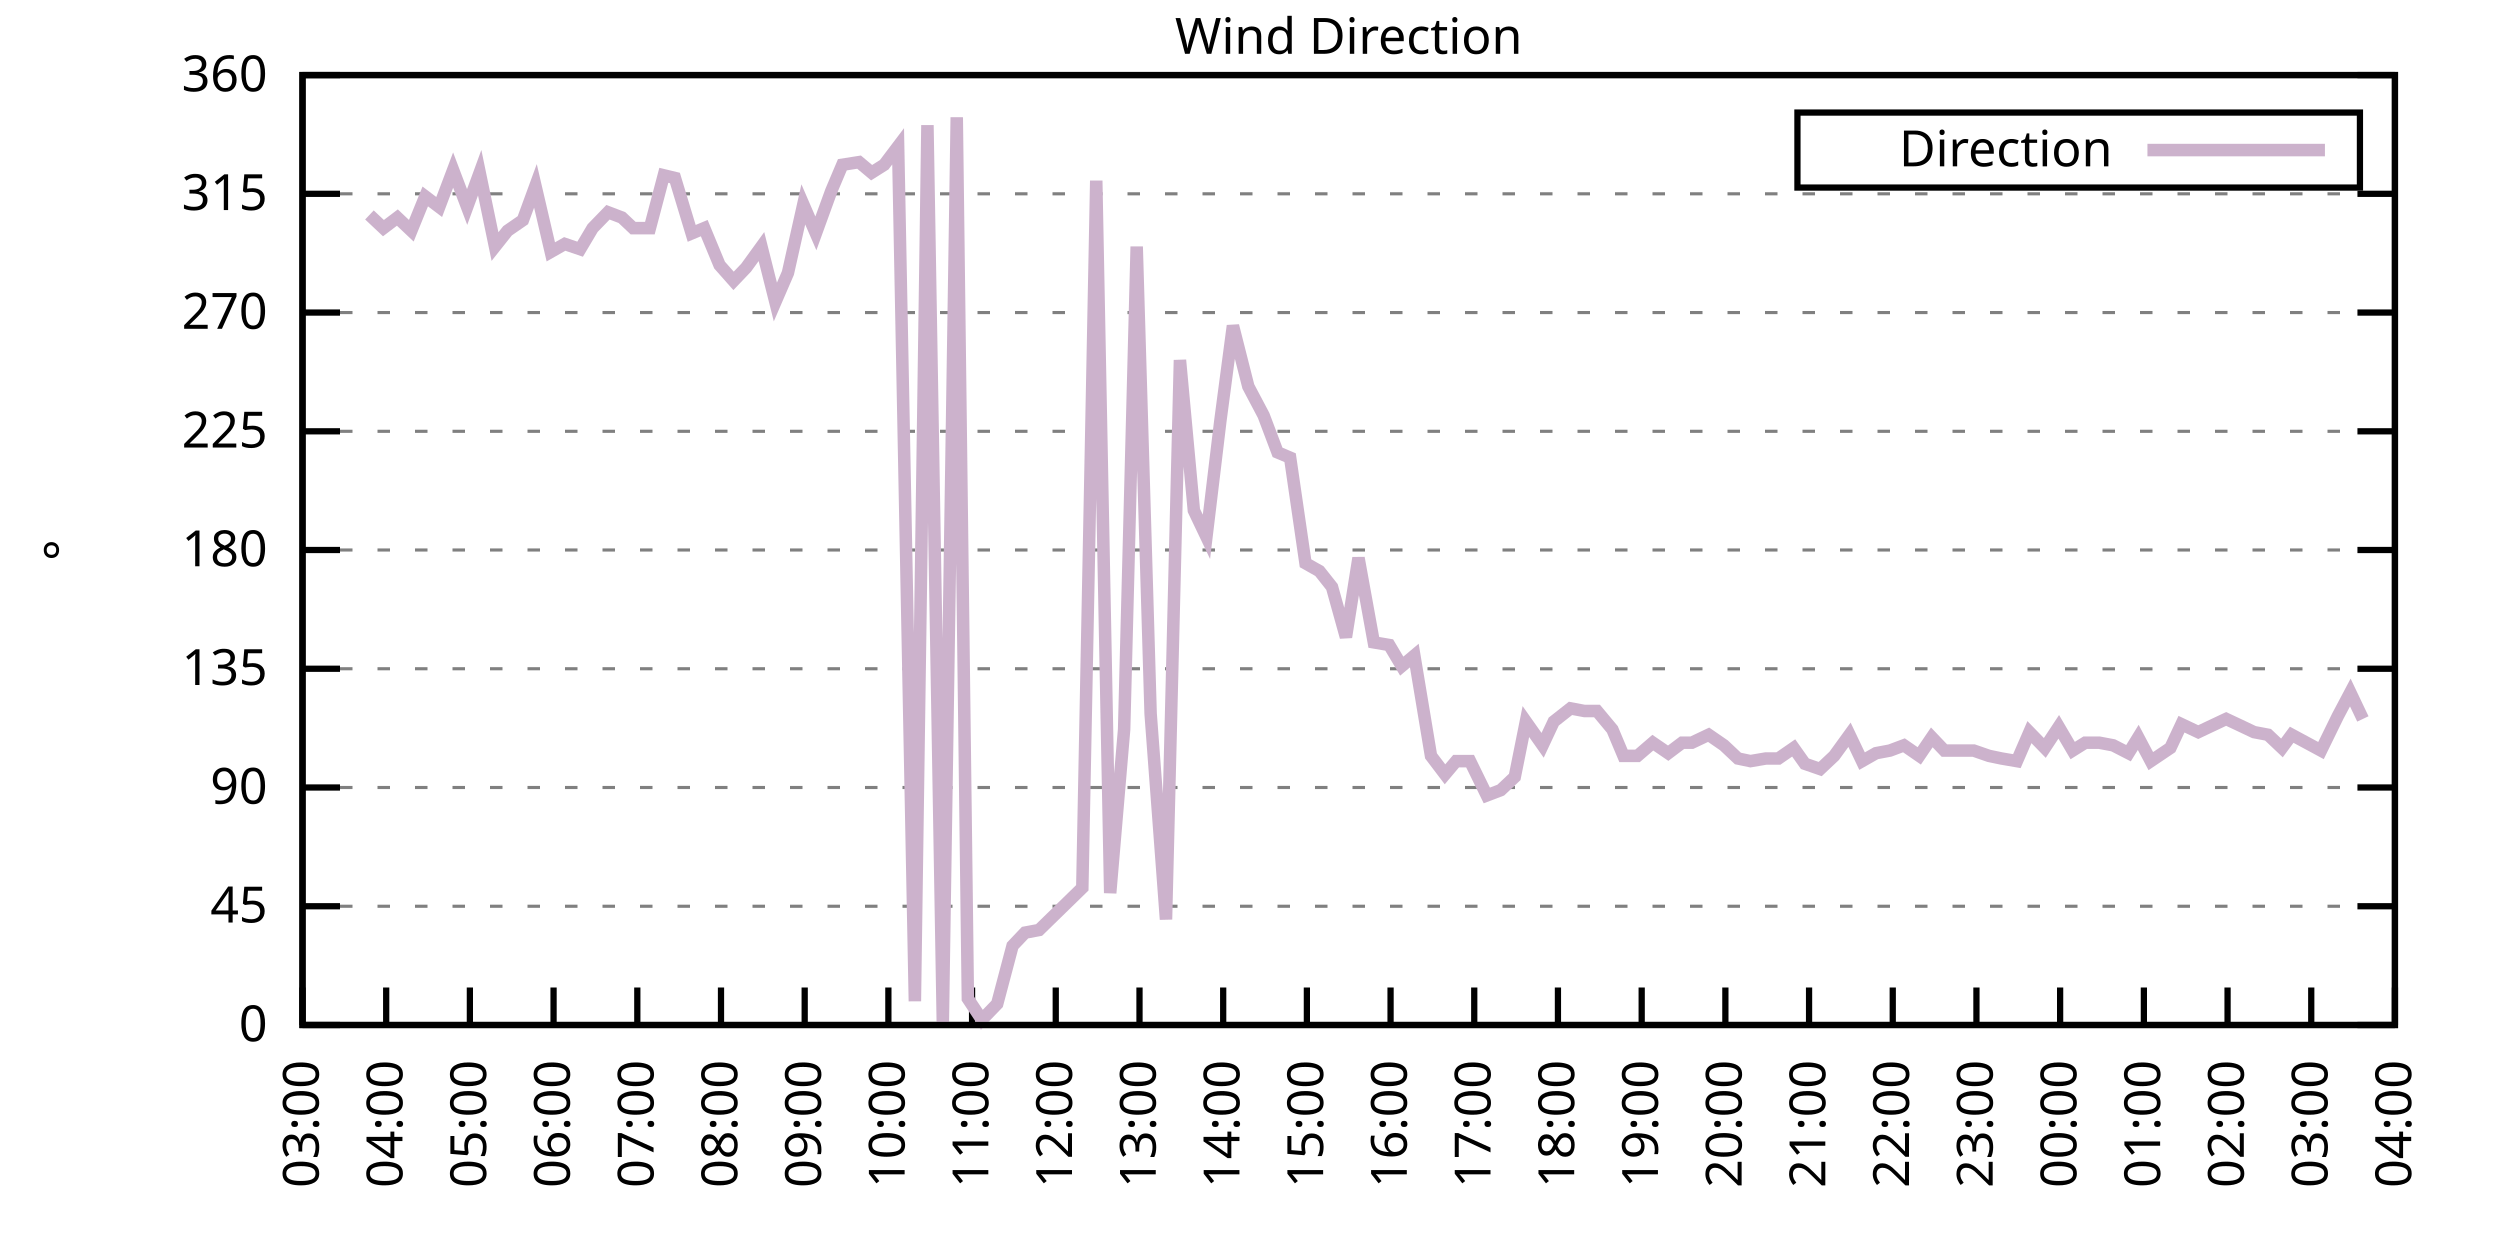
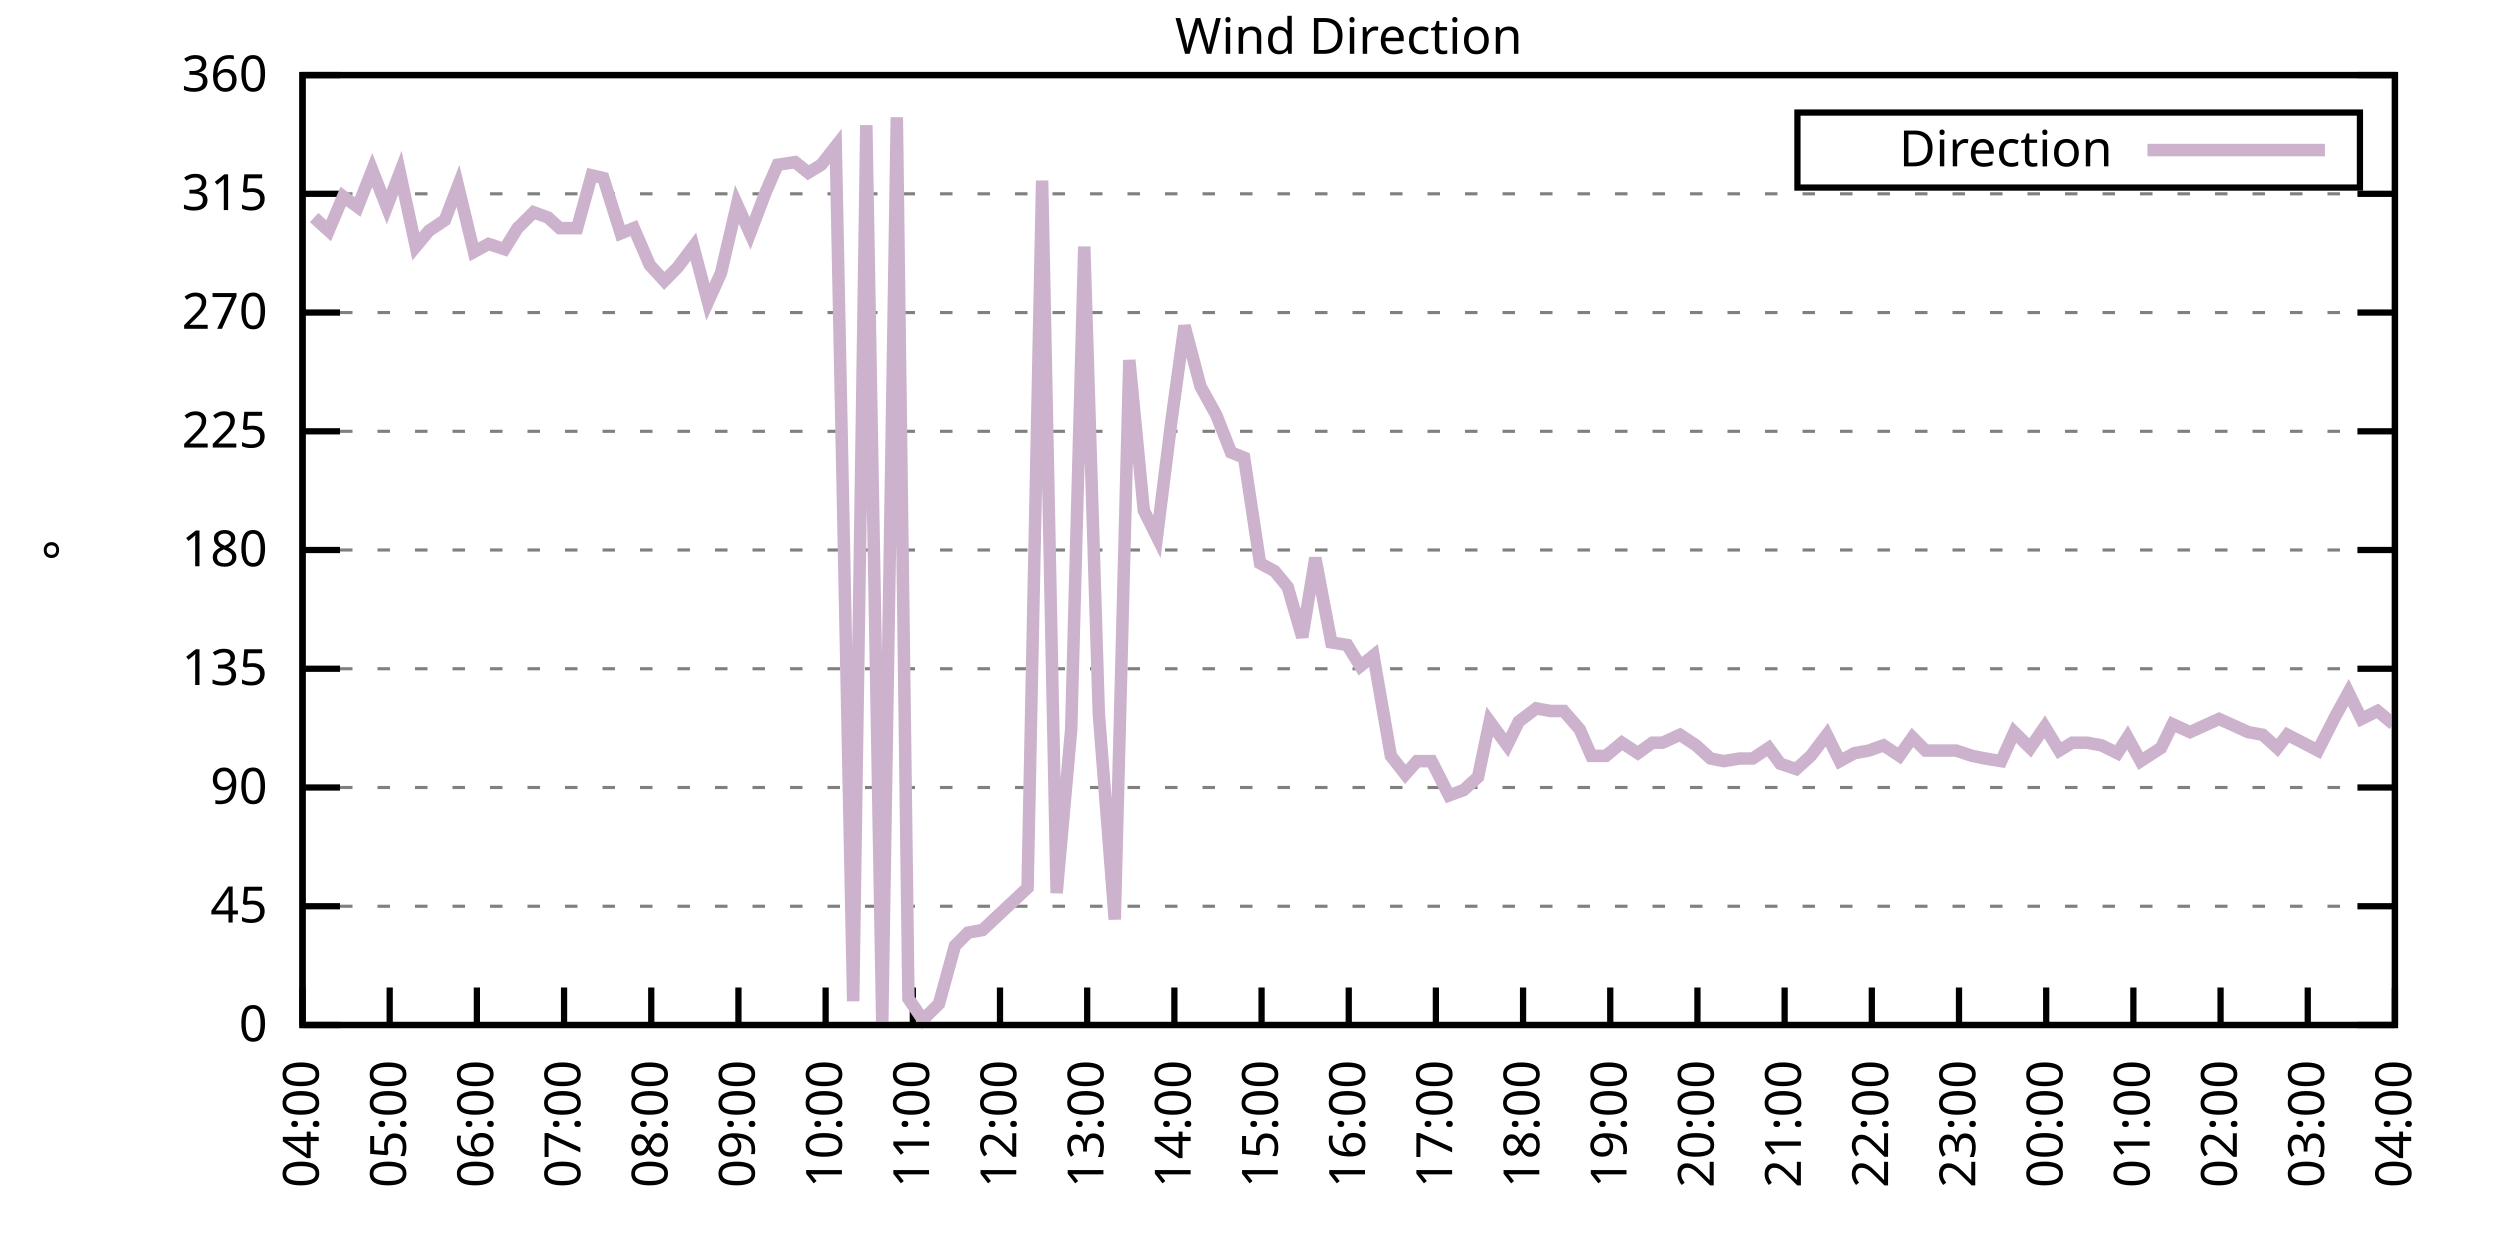
<svg xmlns="http://www.w3.org/2000/svg" xmlns:xlink="http://www.w3.org/1999/xlink" width="400" height="200" viewBox="0 0 400 200">
  <g id="gnuplot_canvas">
    <rect x="0" y="0" width="400" height="200" fill="none" />
    <defs>
      <circle id="gpDot" r="0.5" stroke-width="0.5" stroke="currentColor" />
      <path id="gpPt0" stroke-width="0.333" stroke="currentColor" d="M-1,0 h2 M0,-1 v2" />
      <path id="gpPt1" stroke-width="0.333" stroke="currentColor" d="M-1,-1 L1,1 M1,-1 L-1,1" />
      <path id="gpPt2" stroke-width="0.333" stroke="currentColor" d="M-1,0 L1,0 M0,-1 L0,1 M-1,-1 L1,1 M-1,1 L1,-1" />
      <rect id="gpPt3" stroke-width="0.333" stroke="currentColor" x="-1" y="-1" width="2" height="2" />
      <rect id="gpPt4" stroke-width="0.333" stroke="currentColor" fill="currentColor" x="-1" y="-1" width="2" height="2" />
      <circle id="gpPt5" stroke-width="0.333" stroke="currentColor" cx="0" cy="0" r="1" />
      <use xlink:href="#gpPt5" id="gpPt6" fill="currentColor" stroke="none" />
      <path id="gpPt7" stroke-width="0.333" stroke="currentColor" d="M0,-1.33 L-1.33,0.67 L1.33,0.67 z" />
      <use xlink:href="#gpPt7" id="gpPt8" fill="currentColor" stroke="none" />
      <use xlink:href="#gpPt7" id="gpPt9" stroke="currentColor" transform="rotate(180)" />
      <use xlink:href="#gpPt9" id="gpPt10" fill="currentColor" stroke="none" />
      <use xlink:href="#gpPt3" id="gpPt11" stroke="currentColor" transform="rotate(45)" />
      <use xlink:href="#gpPt11" id="gpPt12" fill="currentColor" stroke="none" />
      <path id="gpPt13" stroke-width="0.333" stroke="currentColor" d="M0,1.330 L1.265,0.411 L0.782,-1.067 L-0.782,-1.076 L-1.265,0.411 z" />
      <use xlink:href="#gpPt13" id="gpPt14" fill="currentColor" stroke="none" />
      <filter id="textbox" filterUnits="objectBoundingBox" x="0" y="0" height="1" width="1">
        <feFlood flood-color="white" flood-opacity="1" result="bgnd" />
        <feComposite in="SourceGraphic" in2="bgnd" operator="atop" />
      </filter>
      <filter id="greybox" filterUnits="objectBoundingBox" x="0" y="0" height="1" width="1">
        <feFlood flood-color="lightgrey" flood-opacity="1" result="grey" />
        <feComposite in="SourceGraphic" in2="grey" operator="atop" />
      </filter>
    </defs>
    <g fill="none" color="white" stroke="currentColor" stroke-width="1.00" stroke-linecap="butt" stroke-linejoin="miter">
</g>
    <g fill="none" color="black" stroke="currentColor" stroke-width="1.00" stroke-linecap="butt" stroke-linejoin="miter">
      <g stroke="none" shape-rendering="crispEdges">
        <polygon fill="rgb(255, 255, 255)" points="48.40,164.00 383.18,164.00 383.18,12.02 48.40,12.02 " />
      </g>
    </g>
    <g fill="none" color="black" stroke="currentColor" stroke-width="1.00" stroke-linecap="butt" stroke-linejoin="miter">
</g>
    <g fill="none" color="black" stroke="black" stroke-width="0.50" stroke-linecap="butt" stroke-linejoin="miter">
</g>
    <g fill="none" color="gray" stroke="currentColor" stroke-width="0.50" stroke-linecap="butt" stroke-linejoin="miter">
      <path stroke="gray" stroke-dasharray="2,4" class="gridline" d="M48.40,164.00 L383.19,164.00  " />
    </g>
    <g fill="none" color="gray" stroke="gray" stroke-width="1.00" stroke-linecap="butt" stroke-linejoin="miter">
</g>
    <g fill="none" color="black" stroke="currentColor" stroke-width="1.00" stroke-linecap="butt" stroke-linejoin="miter">
      <path stroke="black" d="M48.40,164.00 L54.40,164.00 M383.19,164.00 L377.19,164.00  " />
      <g transform="translate(42.80,166.60)" stroke="none" fill="black" font-family="Sans" font-size="8.00" text-anchor="end">
        <text>
          <tspan font-family="Sans"> 0</tspan>
        </text>
      </g>
    </g>
    <g fill="none" color="black" stroke="currentColor" stroke-width="1.00" stroke-linecap="butt" stroke-linejoin="miter">
</g>
    <g fill="none" color="black" stroke="black" stroke-width="0.50" stroke-linecap="butt" stroke-linejoin="miter">
</g>
    <g fill="none" color="gray" stroke="currentColor" stroke-width="0.50" stroke-linecap="butt" stroke-linejoin="miter">
      <path stroke="gray" stroke-dasharray="2,4" class="gridline" d="M48.40,145.00 L383.19,145.00  " />
    </g>
    <g fill="none" color="gray" stroke="gray" stroke-width="1.00" stroke-linecap="butt" stroke-linejoin="miter">
</g>
    <g fill="none" color="black" stroke="currentColor" stroke-width="1.00" stroke-linecap="butt" stroke-linejoin="miter">
      <path stroke="black" d="M48.40,145.00 L54.40,145.00 M383.19,145.00 L377.19,145.00  " />
      <g transform="translate(42.80,147.60)" stroke="none" fill="black" font-family="Sans" font-size="8.00" text-anchor="end">
        <text>
          <tspan font-family="Sans"> 45</tspan>
        </text>
      </g>
    </g>
    <g fill="none" color="black" stroke="currentColor" stroke-width="1.00" stroke-linecap="butt" stroke-linejoin="miter">
</g>
    <g fill="none" color="black" stroke="black" stroke-width="0.50" stroke-linecap="butt" stroke-linejoin="miter">
</g>
    <g fill="none" color="gray" stroke="currentColor" stroke-width="0.50" stroke-linecap="butt" stroke-linejoin="miter">
      <path stroke="gray" stroke-dasharray="2,4" class="gridline" d="M48.40,126.00 L383.19,126.00  " />
    </g>
    <g fill="none" color="gray" stroke="gray" stroke-width="1.00" stroke-linecap="butt" stroke-linejoin="miter">
</g>
    <g fill="none" color="black" stroke="currentColor" stroke-width="1.00" stroke-linecap="butt" stroke-linejoin="miter">
      <path stroke="black" d="M48.40,126.00 L54.40,126.00 M383.19,126.00 L377.19,126.00  " />
      <g transform="translate(42.80,128.60)" stroke="none" fill="black" font-family="Sans" font-size="8.00" text-anchor="end">
        <text>
          <tspan font-family="Sans"> 90</tspan>
        </text>
      </g>
    </g>
    <g fill="none" color="black" stroke="currentColor" stroke-width="1.00" stroke-linecap="butt" stroke-linejoin="miter">
</g>
    <g fill="none" color="black" stroke="black" stroke-width="0.50" stroke-linecap="butt" stroke-linejoin="miter">
</g>
    <g fill="none" color="gray" stroke="currentColor" stroke-width="0.50" stroke-linecap="butt" stroke-linejoin="miter">
      <path stroke="gray" stroke-dasharray="2,4" class="gridline" d="M48.40,107.00 L383.19,107.00  " />
    </g>
    <g fill="none" color="gray" stroke="gray" stroke-width="1.00" stroke-linecap="butt" stroke-linejoin="miter">
</g>
    <g fill="none" color="black" stroke="currentColor" stroke-width="1.00" stroke-linecap="butt" stroke-linejoin="miter">
      <path stroke="black" d="M48.40,107.00 L54.40,107.00 M383.19,107.00 L377.19,107.00  " />
      <g transform="translate(42.80,109.60)" stroke="none" fill="black" font-family="Sans" font-size="8.00" text-anchor="end">
        <text>
          <tspan font-family="Sans"> 135</tspan>
        </text>
      </g>
    </g>
    <g fill="none" color="black" stroke="currentColor" stroke-width="1.00" stroke-linecap="butt" stroke-linejoin="miter">
</g>
    <g fill="none" color="black" stroke="black" stroke-width="0.50" stroke-linecap="butt" stroke-linejoin="miter">
</g>
    <g fill="none" color="gray" stroke="currentColor" stroke-width="0.50" stroke-linecap="butt" stroke-linejoin="miter">
      <path stroke="gray" stroke-dasharray="2,4" class="gridline" d="M48.40,88.00 L383.19,88.00  " />
    </g>
    <g fill="none" color="gray" stroke="gray" stroke-width="1.00" stroke-linecap="butt" stroke-linejoin="miter">
</g>
    <g fill="none" color="black" stroke="currentColor" stroke-width="1.00" stroke-linecap="butt" stroke-linejoin="miter">
      <path stroke="black" d="M48.40,88.00 L54.40,88.00 M383.19,88.00 L377.19,88.00  " />
      <g transform="translate(42.80,90.60)" stroke="none" fill="black" font-family="Sans" font-size="8.00" text-anchor="end">
        <text>
          <tspan font-family="Sans"> 180</tspan>
        </text>
      </g>
    </g>
    <g fill="none" color="black" stroke="currentColor" stroke-width="1.00" stroke-linecap="butt" stroke-linejoin="miter">
</g>
    <g fill="none" color="black" stroke="black" stroke-width="0.50" stroke-linecap="butt" stroke-linejoin="miter">
</g>
    <g fill="none" color="gray" stroke="currentColor" stroke-width="0.50" stroke-linecap="butt" stroke-linejoin="miter">
      <path stroke="gray" stroke-dasharray="2,4" class="gridline" d="M48.40,69.01 L383.19,69.01  " />
    </g>
    <g fill="none" color="gray" stroke="gray" stroke-width="1.00" stroke-linecap="butt" stroke-linejoin="miter">
</g>
    <g fill="none" color="black" stroke="currentColor" stroke-width="1.00" stroke-linecap="butt" stroke-linejoin="miter">
      <path stroke="black" d="M48.40,69.01 L54.40,69.01 M383.19,69.01 L377.19,69.01  " />
      <g transform="translate(42.80,71.61)" stroke="none" fill="black" font-family="Sans" font-size="8.00" text-anchor="end">
        <text>
          <tspan font-family="Sans"> 225</tspan>
        </text>
      </g>
    </g>
    <g fill="none" color="black" stroke="currentColor" stroke-width="1.00" stroke-linecap="butt" stroke-linejoin="miter">
</g>
    <g fill="none" color="black" stroke="black" stroke-width="0.50" stroke-linecap="butt" stroke-linejoin="miter">
</g>
    <g fill="none" color="gray" stroke="currentColor" stroke-width="0.50" stroke-linecap="butt" stroke-linejoin="miter">
      <path stroke="gray" stroke-dasharray="2,4" class="gridline" d="M48.40,50.01 L383.19,50.01  " />
    </g>
    <g fill="none" color="gray" stroke="gray" stroke-width="1.00" stroke-linecap="butt" stroke-linejoin="miter">
</g>
    <g fill="none" color="black" stroke="currentColor" stroke-width="1.00" stroke-linecap="butt" stroke-linejoin="miter">
      <path stroke="black" d="M48.40,50.01 L54.40,50.01 M383.19,50.01 L377.19,50.01  " />
      <g transform="translate(42.80,52.61)" stroke="none" fill="black" font-family="Sans" font-size="8.00" text-anchor="end">
        <text>
          <tspan font-family="Sans"> 270</tspan>
        </text>
      </g>
    </g>
    <g fill="none" color="black" stroke="currentColor" stroke-width="1.00" stroke-linecap="butt" stroke-linejoin="miter">
</g>
    <g fill="none" color="black" stroke="black" stroke-width="0.50" stroke-linecap="butt" stroke-linejoin="miter">
</g>
    <g fill="none" color="gray" stroke="currentColor" stroke-width="0.50" stroke-linecap="butt" stroke-linejoin="miter">
      <path stroke="gray" stroke-dasharray="2,4" class="gridline" d="M48.40,31.01 L383.19,31.01  " />
    </g>
    <g fill="none" color="gray" stroke="gray" stroke-width="1.00" stroke-linecap="butt" stroke-linejoin="miter">
</g>
    <g fill="none" color="black" stroke="currentColor" stroke-width="1.00" stroke-linecap="butt" stroke-linejoin="miter">
      <path stroke="black" d="M48.40,31.01 L54.40,31.01 M383.19,31.01 L377.19,31.01  " />
      <g transform="translate(42.80,33.61)" stroke="none" fill="black" font-family="Sans" font-size="8.00" text-anchor="end">
        <text>
          <tspan font-family="Sans"> 315</tspan>
        </text>
      </g>
    </g>
    <g fill="none" color="black" stroke="currentColor" stroke-width="1.00" stroke-linecap="butt" stroke-linejoin="miter">
</g>
    <g fill="none" color="black" stroke="black" stroke-width="0.50" stroke-linecap="butt" stroke-linejoin="miter">
</g>
    <g fill="none" color="gray" stroke="currentColor" stroke-width="0.50" stroke-linecap="butt" stroke-linejoin="miter">
      <path stroke="gray" stroke-dasharray="2,4" class="gridline" d="M48.40,12.01 L383.19,12.01  " />
    </g>
    <g fill="none" color="gray" stroke="gray" stroke-width="1.00" stroke-linecap="butt" stroke-linejoin="miter">
</g>
    <g fill="none" color="black" stroke="currentColor" stroke-width="1.00" stroke-linecap="butt" stroke-linejoin="miter">
      <path stroke="black" d="M48.40,12.01 L54.40,12.01 M383.19,12.01 L377.19,12.01  " />
      <g transform="translate(42.80,14.61)" stroke="none" fill="black" font-family="Sans" font-size="8.00" text-anchor="end">
        <text>
          <tspan font-family="Sans"> 360</tspan>
        </text>
      </g>
    </g>
    <g fill="none" color="black" stroke="currentColor" stroke-width="1.00" stroke-linecap="butt" stroke-linejoin="miter">
      <path stroke="black" d="M48.40,164.00 L48.40,158.00  " />
      <g transform="translate(51.00,169.60) rotate(270.00)" stroke="none" fill="black" font-family="Sans" font-size="8.00" text-anchor="end">
        <text>
-           <tspan font-family="Sans">03:00</tspan>
-         </text>
-       </g>
-     </g>
-     <g fill="none" color="black" stroke="currentColor" stroke-width="1.00" stroke-linecap="butt" stroke-linejoin="miter">
-       <path stroke="black" d="M61.79,164.00 L61.79,158.00  " />
-       <g transform="translate(64.39,169.60) rotate(270.00)" stroke="none" fill="black" font-family="Sans" font-size="8.00" text-anchor="end">
-         <text>
          <tspan font-family="Sans">04:00</tspan>
        </text>
      </g>
    </g>
    <g fill="none" color="black" stroke="currentColor" stroke-width="1.00" stroke-linecap="butt" stroke-linejoin="miter">
-       <path stroke="black" d="M75.18,164.00 L75.18,158.00  " />
-       <g transform="translate(77.78,169.60) rotate(270.00)" stroke="none" fill="black" font-family="Sans" font-size="8.00" text-anchor="end">
+       <path stroke="black" d="M62.35,164.00 L62.35,158.00  " />
+       <g transform="translate(64.95,169.60) rotate(270.00)" stroke="none" fill="black" font-family="Sans" font-size="8.00" text-anchor="end">
        <text>
          <tspan font-family="Sans">05:00</tspan>
        </text>
      </g>
    </g>
    <g fill="none" color="black" stroke="currentColor" stroke-width="1.00" stroke-linecap="butt" stroke-linejoin="miter">
-       <path stroke="black" d="M88.57,164.00 L88.57,158.00  " />
-       <g transform="translate(91.17,169.60) rotate(270.00)" stroke="none" fill="black" font-family="Sans" font-size="8.00" text-anchor="end">
+       <path stroke="black" d="M76.30,164.00 L76.30,158.00  " />
+       <g transform="translate(78.90,169.60) rotate(270.00)" stroke="none" fill="black" font-family="Sans" font-size="8.00" text-anchor="end">
        <text>
          <tspan font-family="Sans">06:00</tspan>
        </text>
      </g>
    </g>
    <g fill="none" color="black" stroke="currentColor" stroke-width="1.00" stroke-linecap="butt" stroke-linejoin="miter">
-       <path stroke="black" d="M101.97,164.00 L101.97,158.00  " />
-       <g transform="translate(104.57,169.60) rotate(270.00)" stroke="none" fill="black" font-family="Sans" font-size="8.00" text-anchor="end">
+       <path stroke="black" d="M90.25,164.00 L90.25,158.00  " />
+       <g transform="translate(92.85,169.60) rotate(270.00)" stroke="none" fill="black" font-family="Sans" font-size="8.00" text-anchor="end">
        <text>
          <tspan font-family="Sans">07:00</tspan>
        </text>
      </g>
    </g>
    <g fill="none" color="black" stroke="currentColor" stroke-width="1.00" stroke-linecap="butt" stroke-linejoin="miter">
-       <path stroke="black" d="M115.36,164.00 L115.36,158.00  " />
-       <g transform="translate(117.96,169.60) rotate(270.00)" stroke="none" fill="black" font-family="Sans" font-size="8.00" text-anchor="end">
+       <path stroke="black" d="M104.20,164.00 L104.20,158.00  " />
+       <g transform="translate(106.80,169.60) rotate(270.00)" stroke="none" fill="black" font-family="Sans" font-size="8.00" text-anchor="end">
        <text>
          <tspan font-family="Sans">08:00</tspan>
        </text>
      </g>
    </g>
    <g fill="none" color="black" stroke="currentColor" stroke-width="1.00" stroke-linecap="butt" stroke-linejoin="miter">
-       <path stroke="black" d="M128.75,164.00 L128.75,158.00  " />
-       <g transform="translate(131.35,169.60) rotate(270.00)" stroke="none" fill="black" font-family="Sans" font-size="8.00" text-anchor="end">
+       <path stroke="black" d="M118.15,164.00 L118.15,158.00  " />
+       <g transform="translate(120.75,169.60) rotate(270.00)" stroke="none" fill="black" font-family="Sans" font-size="8.00" text-anchor="end">
        <text>
          <tspan font-family="Sans">09:00</tspan>
        </text>
      </g>
    </g>
    <g fill="none" color="black" stroke="currentColor" stroke-width="1.00" stroke-linecap="butt" stroke-linejoin="miter">
-       <path stroke="black" d="M142.14,164.00 L142.14,158.00  " />
-       <g transform="translate(144.74,169.60) rotate(270.00)" stroke="none" fill="black" font-family="Sans" font-size="8.00" text-anchor="end">
+       <path stroke="black" d="M132.10,164.00 L132.10,158.00  " />
+       <g transform="translate(134.70,169.60) rotate(270.00)" stroke="none" fill="black" font-family="Sans" font-size="8.00" text-anchor="end">
        <text>
          <tspan font-family="Sans">10:00</tspan>
        </text>
      </g>
    </g>
    <g fill="none" color="black" stroke="currentColor" stroke-width="1.00" stroke-linecap="butt" stroke-linejoin="miter">
-       <path stroke="black" d="M155.53,164.00 L155.53,158.00  " />
-       <g transform="translate(158.13,169.60) rotate(270.00)" stroke="none" fill="black" font-family="Sans" font-size="8.00" text-anchor="end">
+       <path stroke="black" d="M146.05,164.00 L146.05,158.00  " />
+       <g transform="translate(148.65,169.60) rotate(270.00)" stroke="none" fill="black" font-family="Sans" font-size="8.00" text-anchor="end">
        <text>
          <tspan font-family="Sans">11:00</tspan>
        </text>
      </g>
    </g>
    <g fill="none" color="black" stroke="currentColor" stroke-width="1.00" stroke-linecap="butt" stroke-linejoin="miter">
-       <path stroke="black" d="M168.92,164.00 L168.92,158.00  " />
-       <g transform="translate(171.52,169.60) rotate(270.00)" stroke="none" fill="black" font-family="Sans" font-size="8.00" text-anchor="end">
+       <path stroke="black" d="M160.00,164.00 L160.00,158.00  " />
+       <g transform="translate(162.60,169.60) rotate(270.00)" stroke="none" fill="black" font-family="Sans" font-size="8.00" text-anchor="end">
        <text>
          <tspan font-family="Sans">12:00</tspan>
        </text>
      </g>
    </g>
    <g fill="none" color="black" stroke="currentColor" stroke-width="1.00" stroke-linecap="butt" stroke-linejoin="miter">
-       <path stroke="black" d="M182.32,164.00 L182.32,158.00  " />
-       <g transform="translate(184.92,169.60) rotate(270.00)" stroke="none" fill="black" font-family="Sans" font-size="8.00" text-anchor="end">
+       <path stroke="black" d="M173.95,164.00 L173.95,158.00  " />
+       <g transform="translate(176.55,169.60) rotate(270.00)" stroke="none" fill="black" font-family="Sans" font-size="8.00" text-anchor="end">
        <text>
          <tspan font-family="Sans">13:00</tspan>
        </text>
      </g>
    </g>
    <g fill="none" color="black" stroke="currentColor" stroke-width="1.00" stroke-linecap="butt" stroke-linejoin="miter">
-       <path stroke="black" d="M195.71,164.00 L195.71,158.00  " />
-       <g transform="translate(198.31,169.60) rotate(270.00)" stroke="none" fill="black" font-family="Sans" font-size="8.00" text-anchor="end">
+       <path stroke="black" d="M187.90,164.00 L187.90,158.00  " />
+       <g transform="translate(190.50,169.60) rotate(270.00)" stroke="none" fill="black" font-family="Sans" font-size="8.00" text-anchor="end">
        <text>
          <tspan font-family="Sans">14:00</tspan>
        </text>
      </g>
    </g>
    <g fill="none" color="black" stroke="currentColor" stroke-width="1.00" stroke-linecap="butt" stroke-linejoin="miter">
-       <path stroke="black" d="M209.10,164.00 L209.10,158.00  " />
-       <g transform="translate(211.70,169.60) rotate(270.00)" stroke="none" fill="black" font-family="Sans" font-size="8.00" text-anchor="end">
+       <path stroke="black" d="M201.85,164.00 L201.85,158.00  " />
+       <g transform="translate(204.45,169.60) rotate(270.00)" stroke="none" fill="black" font-family="Sans" font-size="8.00" text-anchor="end">
        <text>
          <tspan font-family="Sans">15:00</tspan>
        </text>
      </g>
    </g>
    <g fill="none" color="black" stroke="currentColor" stroke-width="1.00" stroke-linecap="butt" stroke-linejoin="miter">
-       <path stroke="black" d="M222.49,164.00 L222.49,158.00  " />
-       <g transform="translate(225.09,169.60) rotate(270.00)" stroke="none" fill="black" font-family="Sans" font-size="8.00" text-anchor="end">
+       <path stroke="black" d="M215.80,164.00 L215.80,158.00  " />
+       <g transform="translate(218.40,169.60) rotate(270.00)" stroke="none" fill="black" font-family="Sans" font-size="8.00" text-anchor="end">
        <text>
          <tspan font-family="Sans">16:00</tspan>
        </text>
      </g>
    </g>
    <g fill="none" color="black" stroke="currentColor" stroke-width="1.00" stroke-linecap="butt" stroke-linejoin="miter">
-       <path stroke="black" d="M235.88,164.00 L235.88,158.00  " />
-       <g transform="translate(238.48,169.60) rotate(270.00)" stroke="none" fill="black" font-family="Sans" font-size="8.00" text-anchor="end">
+       <path stroke="black" d="M229.74,164.00 L229.74,158.00  " />
+       <g transform="translate(232.34,169.60) rotate(270.00)" stroke="none" fill="black" font-family="Sans" font-size="8.00" text-anchor="end">
        <text>
          <tspan font-family="Sans">17:00</tspan>
        </text>
      </g>
    </g>
    <g fill="none" color="black" stroke="currentColor" stroke-width="1.00" stroke-linecap="butt" stroke-linejoin="miter">
-       <path stroke="black" d="M249.27,164.00 L249.27,158.00  " />
-       <g transform="translate(251.87,169.60) rotate(270.00)" stroke="none" fill="black" font-family="Sans" font-size="8.00" text-anchor="end">
+       <path stroke="black" d="M243.69,164.00 L243.69,158.00  " />
+       <g transform="translate(246.29,169.60) rotate(270.00)" stroke="none" fill="black" font-family="Sans" font-size="8.00" text-anchor="end">
        <text>
          <tspan font-family="Sans">18:00</tspan>
        </text>
      </g>
    </g>
    <g fill="none" color="black" stroke="currentColor" stroke-width="1.00" stroke-linecap="butt" stroke-linejoin="miter">
-       <path stroke="black" d="M262.67,164.00 L262.67,158.00  " />
-       <g transform="translate(265.27,169.60) rotate(270.00)" stroke="none" fill="black" font-family="Sans" font-size="8.00" text-anchor="end">
+       <path stroke="black" d="M257.64,164.00 L257.64,158.00  " />
+       <g transform="translate(260.24,169.60) rotate(270.00)" stroke="none" fill="black" font-family="Sans" font-size="8.00" text-anchor="end">
        <text>
          <tspan font-family="Sans">19:00</tspan>
        </text>
      </g>
    </g>
    <g fill="none" color="black" stroke="currentColor" stroke-width="1.00" stroke-linecap="butt" stroke-linejoin="miter">
-       <path stroke="black" d="M276.06,164.00 L276.06,158.00  " />
-       <g transform="translate(278.66,169.60) rotate(270.00)" stroke="none" fill="black" font-family="Sans" font-size="8.00" text-anchor="end">
+       <path stroke="black" d="M271.59,164.00 L271.59,158.00  " />
+       <g transform="translate(274.19,169.60) rotate(270.00)" stroke="none" fill="black" font-family="Sans" font-size="8.00" text-anchor="end">
        <text>
          <tspan font-family="Sans">20:00</tspan>
        </text>
      </g>
    </g>
    <g fill="none" color="black" stroke="currentColor" stroke-width="1.00" stroke-linecap="butt" stroke-linejoin="miter">
-       <path stroke="black" d="M289.45,164.00 L289.45,158.00  " />
-       <g transform="translate(292.05,169.60) rotate(270.00)" stroke="none" fill="black" font-family="Sans" font-size="8.00" text-anchor="end">
+       <path stroke="black" d="M285.54,164.00 L285.54,158.00  " />
+       <g transform="translate(288.14,169.60) rotate(270.00)" stroke="none" fill="black" font-family="Sans" font-size="8.00" text-anchor="end">
        <text>
          <tspan font-family="Sans">21:00</tspan>
        </text>
      </g>
    </g>
    <g fill="none" color="black" stroke="currentColor" stroke-width="1.00" stroke-linecap="butt" stroke-linejoin="miter">
-       <path stroke="black" d="M302.84,164.00 L302.84,158.00  " />
-       <g transform="translate(305.44,169.60) rotate(270.00)" stroke="none" fill="black" font-family="Sans" font-size="8.00" text-anchor="end">
+       <path stroke="black" d="M299.49,164.00 L299.49,158.00  " />
+       <g transform="translate(302.09,169.60) rotate(270.00)" stroke="none" fill="black" font-family="Sans" font-size="8.00" text-anchor="end">
        <text>
          <tspan font-family="Sans">22:00</tspan>
        </text>
      </g>
    </g>
    <g fill="none" color="black" stroke="currentColor" stroke-width="1.00" stroke-linecap="butt" stroke-linejoin="miter">
-       <path stroke="black" d="M316.23,164.00 L316.23,158.00  " />
-       <g transform="translate(318.83,169.60) rotate(270.00)" stroke="none" fill="black" font-family="Sans" font-size="8.00" text-anchor="end">
+       <path stroke="black" d="M313.44,164.00 L313.44,158.00  " />
+       <g transform="translate(316.04,169.60) rotate(270.00)" stroke="none" fill="black" font-family="Sans" font-size="8.00" text-anchor="end">
        <text>
          <tspan font-family="Sans">23:00</tspan>
        </text>
      </g>
    </g>
    <g fill="none" color="black" stroke="currentColor" stroke-width="1.00" stroke-linecap="butt" stroke-linejoin="miter">
-       <path stroke="black" d="M329.62,164.00 L329.62,158.00  " />
-       <g transform="translate(332.22,169.60) rotate(270.00)" stroke="none" fill="black" font-family="Sans" font-size="8.00" text-anchor="end">
+       <path stroke="black" d="M327.39,164.00 L327.39,158.00  " />
+       <g transform="translate(329.99,169.60) rotate(270.00)" stroke="none" fill="black" font-family="Sans" font-size="8.00" text-anchor="end">
        <text>
          <tspan font-family="Sans">00:00</tspan>
        </text>
      </g>
    </g>
    <g fill="none" color="black" stroke="currentColor" stroke-width="1.00" stroke-linecap="butt" stroke-linejoin="miter">
-       <path stroke="black" d="M343.02,164.00 L343.02,158.00  " />
-       <g transform="translate(345.62,169.60) rotate(270.00)" stroke="none" fill="black" font-family="Sans" font-size="8.00" text-anchor="end">
+       <path stroke="black" d="M341.34,164.00 L341.34,158.00  " />
+       <g transform="translate(343.94,169.60) rotate(270.00)" stroke="none" fill="black" font-family="Sans" font-size="8.00" text-anchor="end">
        <text>
          <tspan font-family="Sans">01:00</tspan>
        </text>
      </g>
    </g>
    <g fill="none" color="black" stroke="currentColor" stroke-width="1.00" stroke-linecap="butt" stroke-linejoin="miter">
-       <path stroke="black" d="M356.41,164.00 L356.41,158.00  " />
-       <g transform="translate(359.01,169.60) rotate(270.00)" stroke="none" fill="black" font-family="Sans" font-size="8.00" text-anchor="end">
+       <path stroke="black" d="M355.29,164.00 L355.29,158.00  " />
+       <g transform="translate(357.89,169.60) rotate(270.00)" stroke="none" fill="black" font-family="Sans" font-size="8.00" text-anchor="end">
        <text>
          <tspan font-family="Sans">02:00</tspan>
        </text>
      </g>
    </g>
    <g fill="none" color="black" stroke="currentColor" stroke-width="1.00" stroke-linecap="butt" stroke-linejoin="miter">
-       <path stroke="black" d="M369.80,164.00 L369.80,158.00  " />
-       <g transform="translate(372.40,169.60) rotate(270.00)" stroke="none" fill="black" font-family="Sans" font-size="8.00" text-anchor="end">
+       <path stroke="black" d="M369.24,164.00 L369.24,158.00  " />
+       <g transform="translate(371.84,169.60) rotate(270.00)" stroke="none" fill="black" font-family="Sans" font-size="8.00" text-anchor="end">
        <text>
          <tspan font-family="Sans">03:00</tspan>
        </text>
      </g>
    </g>
    <g fill="none" color="black" stroke="currentColor" stroke-width="1.00" stroke-linecap="butt" stroke-linejoin="miter">
      <path stroke="black" d="M383.19,164.00 L383.19,158.00  " />
      <g transform="translate(385.79,169.60) rotate(270.00)" stroke="none" fill="black" font-family="Sans" font-size="8.00" text-anchor="end">
        <text>
          <tspan font-family="Sans">04:00</tspan>
        </text>
      </g>
    </g>
    <g fill="none" color="black" stroke="currentColor" stroke-width="1.00" stroke-linecap="butt" stroke-linejoin="miter">
</g>
    <g fill="none" color="black" stroke="currentColor" stroke-width="1.00" stroke-linecap="butt" stroke-linejoin="miter">
      <path stroke="black" d="M48.40,12.01 L48.40,164.00 L383.19,164.00 L383.19,12.01 L48.40,12.01 Z  " />
    </g>
    <g fill="none" color="black" stroke="currentColor" stroke-width="1.00" stroke-linecap="butt" stroke-linejoin="miter">
</g>
    <g fill="none" color="black" stroke="currentColor" stroke-width="1.00" stroke-linecap="butt" stroke-linejoin="miter">
      <path stroke="black" d="M287.59,30.01 L287.59,18.01 L377.59,18.01 L377.59,30.01 L287.59,30.01 Z  " />
    </g>
    <g id="Wind_direction_plot_1">
      <g fill="none" color="white" stroke="black" stroke-width="2.00" stroke-linecap="butt" stroke-linejoin="miter">
</g>
      <g fill="none" color="black" stroke="currentColor" stroke-width="2.00" stroke-linecap="butt" stroke-linejoin="miter">
        <g transform="translate(337.99,26.61)" stroke="none" fill="black" font-family="Sans" font-size="8.00" text-anchor="end">
          <text>
            <tspan font-family="Sans">Direction</tspan>
          </text>
        </g>
      </g>
      <g fill="none" color="black" stroke="currentColor" stroke-width="2.00" stroke-linecap="butt" stroke-linejoin="miter">
-         <path stroke="rgb(204, 178, 204)" d="M343.59,24.01 L371.99,24.01 M59.11,34.39 L61.35,36.50 L63.58,34.81 L65.81,36.92 L68.04,31.43 L70.27,33.12   L72.50,27.21 L74.74,33.12 L76.75,27.63 L79.20,39.45 L81.21,36.92 L83.66,35.23 L85.67,29.74 L88.13,40.30   L90.36,39.03 L92.82,39.87 L94.82,36.50 L97.28,33.96 L99.51,34.81 L101.30,36.50 L103.98,36.50 L106.21,28.05   L107.99,28.48 L110.67,37.34 L112.68,36.50 L115.13,42.41 L117.37,44.94 L119.38,42.83 L121.83,39.45 L124.06,48.32   L126.07,43.67 L128.53,32.70 L130.54,37.34 L132.99,30.59 L134.78,26.36 L137.45,25.94 L139.46,27.63 L141.47,26.36   L143.70,23.41 L146.38,160.20 L148.39,20.03 L150.85,163.58 L153.08,18.77 L154.86,159.78 L157.10,163.16 L159.55,160.62   L162.01,151.33 L164.01,149.22 L166.25,148.80 L173.17,142.05 L175.40,28.90 L177.63,142.89 L179.86,116.71 L181.87,39.45   L184.10,114.18 L186.56,147.11 L188.79,57.61 L191.02,81.67 L193.03,85.89 L195.26,67.32 L197.27,52.12 L199.73,61.83   L202.18,66.47 L204.41,72.38 L206.42,73.23 L208.88,90.12 L211.11,91.38 L213.12,93.92 L215.35,101.94 L217.36,89.27   L219.81,102.78 L222.27,103.20 L224.28,106.58 L226.29,104.89 L228.96,120.94 L231.20,123.89 L232.98,121.78 L235.21,121.78   L237.89,127.27 L240.12,126.42 L242.36,124.31 L244.14,115.45 L246.82,119.25 L248.60,115.45 L251.28,113.34 L253.51,113.76   L255.52,113.76 L257.98,116.71 L259.76,120.94 L262.00,120.94 L264.45,118.83 L266.91,120.51 L269.14,118.83 L270.70,118.83   L273.38,117.56 L275.83,119.25 L278.07,121.36 L280.07,121.78 L282.53,121.36 L284.54,121.36 L286.99,119.67 L288.78,122.20   L291.23,123.05 L293.47,120.94 L295.92,117.56 L297.93,121.78 L300.16,120.51 L302.39,120.09 L304.63,119.25 L307.08,120.94   L309.09,117.98 L311.10,120.09 L313.78,120.09 L315.79,120.09 L318.24,120.94 L320.25,121.36 L322.70,121.78 L324.71,117.14   L327.17,119.67 L329.40,116.29 L331.63,120.09 L333.64,118.83 L335.87,118.83 L338.10,119.25 L340.56,120.51 L342.12,117.98   L344.13,121.78 L347.26,119.67 L349.04,115.87 L351.72,117.14 L353.51,116.29 L356.18,115.03 L357.97,115.87 L360.65,117.14   L362.88,117.56 L365.11,119.67 L366.67,117.56 L371.36,120.09 L374.04,114.60 L376.05,110.80 L378.06,115.03  " />
+         <path stroke="rgb(204, 178, 204)" d="M343.59,24.01 L371.99,24.01 M50.26,34.81 L52.58,36.92 L54.91,31.43 L57.23,33.12 L59.56,27.21 L61.88,33.12   L63.98,27.63 L66.53,39.45 L68.63,36.92 L71.18,35.23 L73.28,29.74 L75.83,40.30 L78.16,39.03 L80.72,39.87   L82.81,36.50 L85.37,33.96 L87.69,34.81 L89.55,36.50 L92.34,36.50 L94.67,28.05 L96.53,28.48 L99.32,37.34   L101.41,36.50 L103.97,42.41 L106.29,44.94 L108.38,42.83 L110.94,39.45 L113.27,48.32 L115.36,43.67 L117.92,32.70   L120.01,37.34 L122.57,30.59 L124.43,26.36 L127.22,25.94 L129.31,27.63 L131.40,26.36 L133.72,23.41 L136.51,160.20   L138.61,20.03 L141.16,163.58 L143.49,18.77 L145.35,159.78 L147.67,163.16 L150.23,160.62 L152.79,151.33 L154.88,149.22   L157.21,148.80 L164.41,142.05 L166.74,28.90 L169.06,142.89 L171.39,116.71 L173.48,39.45 L175.81,114.18 L178.36,147.11   L180.69,57.61 L183.01,81.67 L185.11,85.89 L187.43,67.32 L189.52,52.12 L192.08,61.83 L194.64,66.47 L196.96,72.38   L199.06,73.23 L201.61,90.12 L203.94,91.38 L206.03,93.92 L208.36,101.94 L210.45,89.27 L213.01,102.78 L215.56,103.20   L217.65,106.58 L219.75,104.89 L222.54,120.94 L224.86,123.89 L226.72,121.78 L229.05,121.78 L231.84,127.27 L234.16,126.42   L236.49,124.31 L238.35,115.45 L241.14,119.25 L243.00,115.45 L245.79,113.34 L248.11,113.76 L250.20,113.76 L252.76,116.71   L254.62,120.94 L256.95,120.94 L259.50,118.83 L262.06,120.51 L264.39,118.83 L266.01,118.83 L268.80,117.56 L271.36,119.25   L273.69,121.36 L275.78,121.78 L278.34,121.36 L280.43,121.36 L282.99,119.67 L284.85,122.20 L287.40,123.05 L289.73,120.94   L292.29,117.56 L294.38,121.78 L296.70,120.51 L299.03,120.09 L301.35,119.25 L303.91,120.94 L306.00,117.98 L308.09,120.09   L310.88,120.09 L312.98,120.09 L315.53,120.94 L317.63,121.36 L320.18,121.78 L322.28,117.14 L324.83,119.67 L327.16,116.29   L329.48,120.09 L331.58,118.83 L333.90,118.83 L336.23,119.25 L338.78,120.51 L340.41,117.98 L342.50,121.78 L345.76,119.67   L347.62,115.87 L350.41,117.14 L352.27,116.29 L355.06,115.03 L356.92,115.87 L359.71,117.14 L362.03,117.56 L364.36,119.67   L365.99,117.56 L370.87,120.09 L373.66,114.60 L375.75,110.80 L377.84,115.03 L380.40,113.76 L382.96,115.87  " />
      </g>
    </g>
    <g fill="none" color="black" stroke="currentColor" stroke-width="2.00" stroke-linecap="butt" stroke-linejoin="miter">
</g>
    <g fill="none" color="black" stroke="black" stroke-width="1.00" stroke-linecap="butt" stroke-linejoin="miter">
</g>
    <g fill="none" color="black" stroke="currentColor" stroke-width="1.00" stroke-linecap="butt" stroke-linejoin="miter">
      <path stroke="black" d="M48.40,12.01 L48.40,164.00 L383.19,164.00 L383.19,12.01 L48.40,12.01 Z  " />
      <g transform="translate(12.80,88.01) rotate(270.00)" stroke="none" fill="black" font-family="Sans" font-size="8.00" text-anchor="middle">
        <text>
          <tspan font-family="Sans">°</tspan>
        </text>
      </g>
    </g>
    <g fill="none" color="black" stroke="currentColor" stroke-width="1.00" stroke-linecap="butt" stroke-linejoin="miter">
</g>
    <g fill="none" color="black" stroke="currentColor" stroke-width="1.00" stroke-linecap="butt" stroke-linejoin="miter">
      <g transform="translate(215.79,8.61)" stroke="none" fill="black" font-family="Sans" font-size="8.00" text-anchor="middle">
        <text>
          <tspan font-family="Sans">Wind Direction</tspan>
        </text>
      </g>
    </g>
    <g fill="none" color="black" stroke="currentColor" stroke-width="1.00" stroke-linecap="butt" stroke-linejoin="miter">
</g>
  </g>
</svg>
